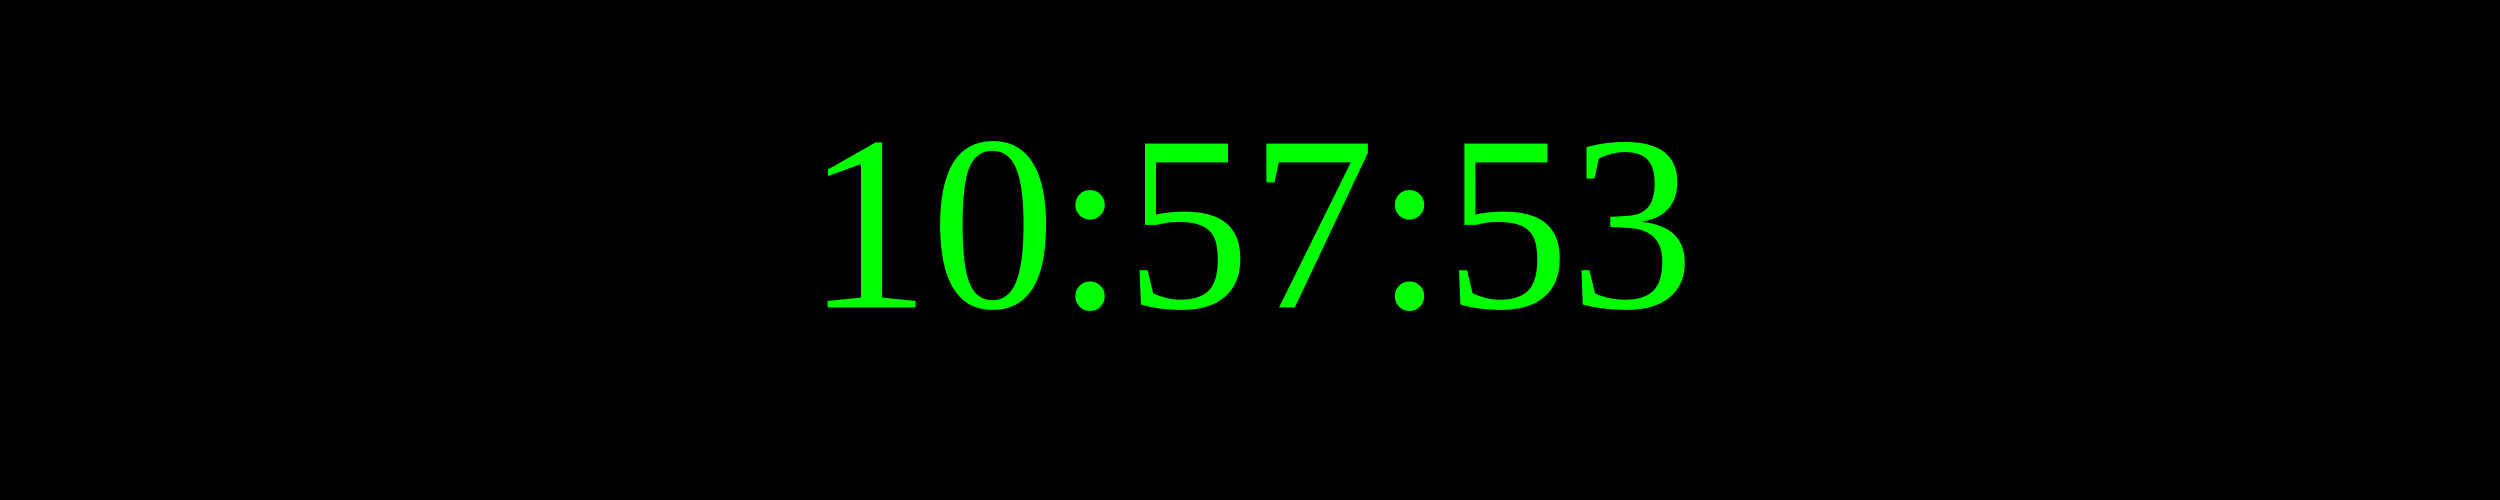
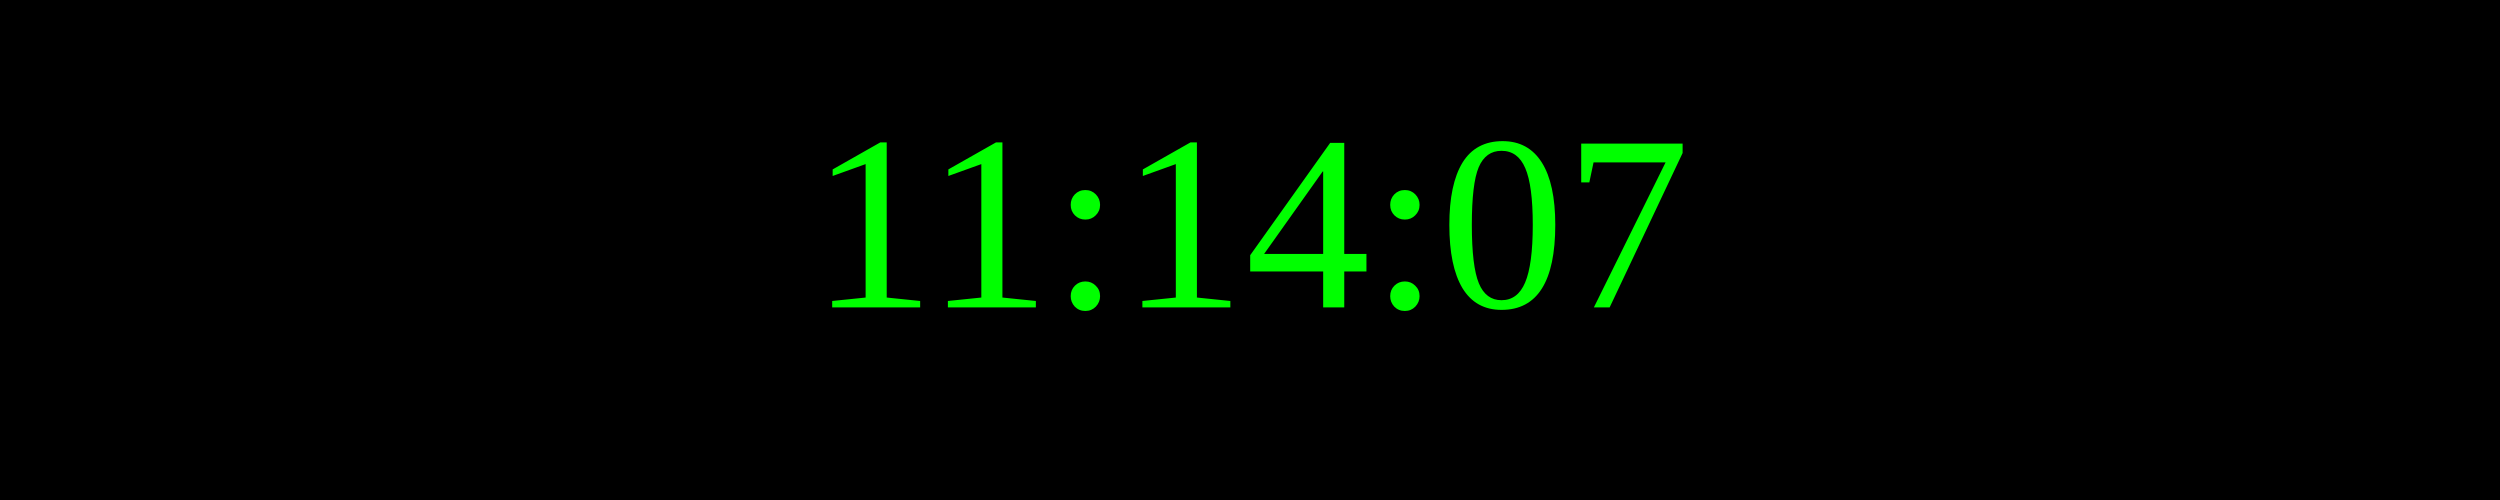
<svg xmlns="http://www.w3.org/2000/svg" width="250" height="50">
  <rect width="100%" height="100%" fill="black" />
  <text x="50%" y="50%" font-size="25" fill="lime" text-anchor="middle" dominant-baseline="middle">
- 10:57:53
+ 11:14:07
</text>
</svg>
